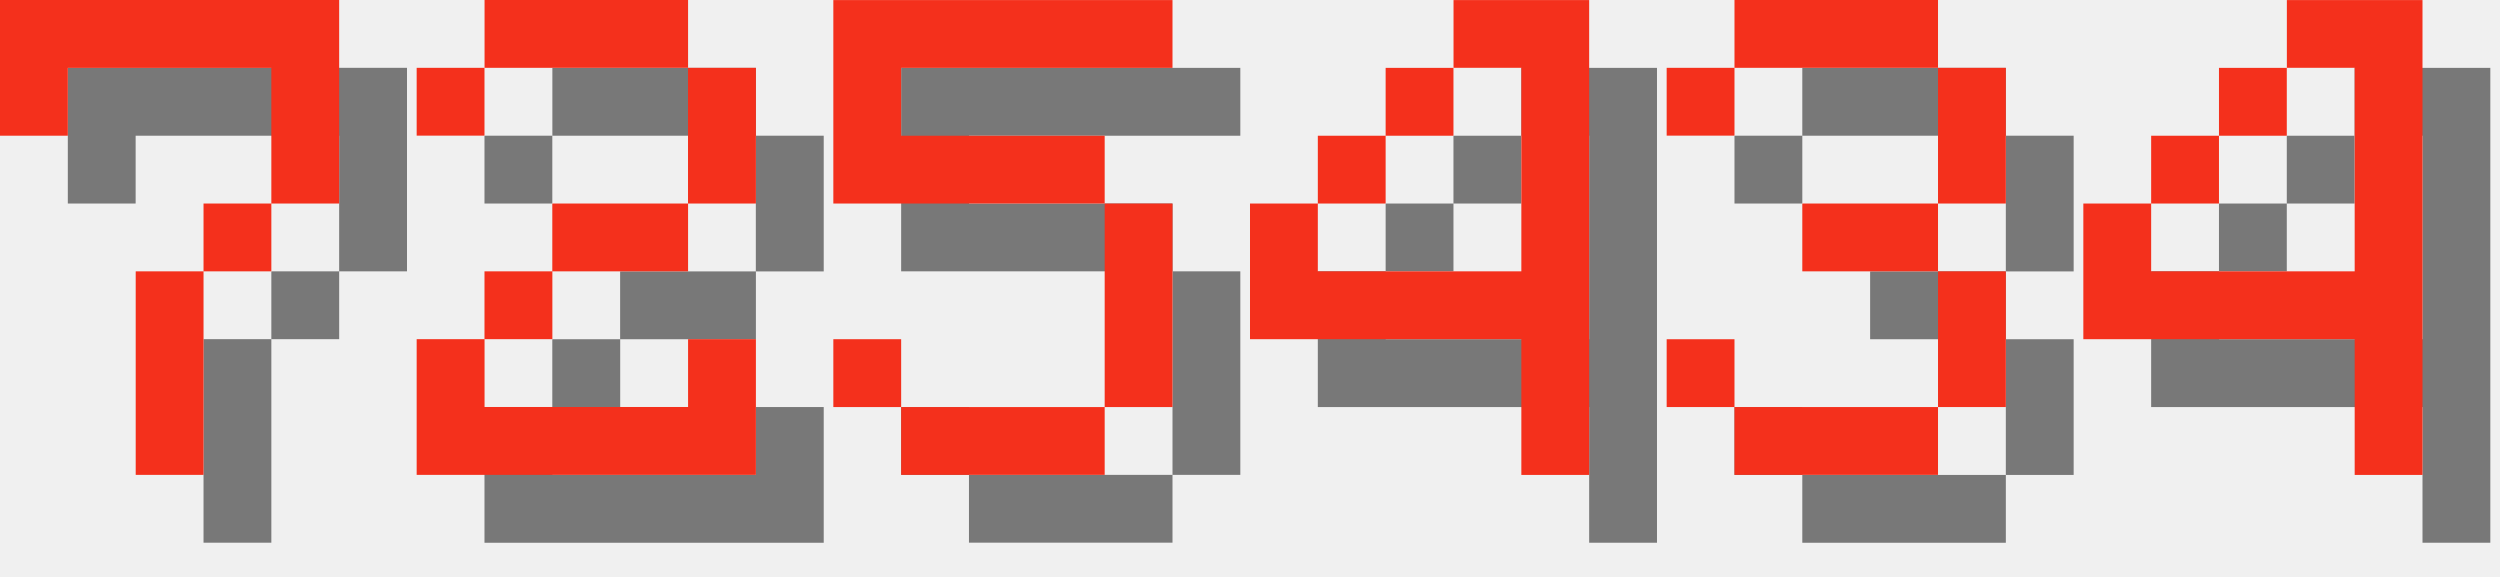
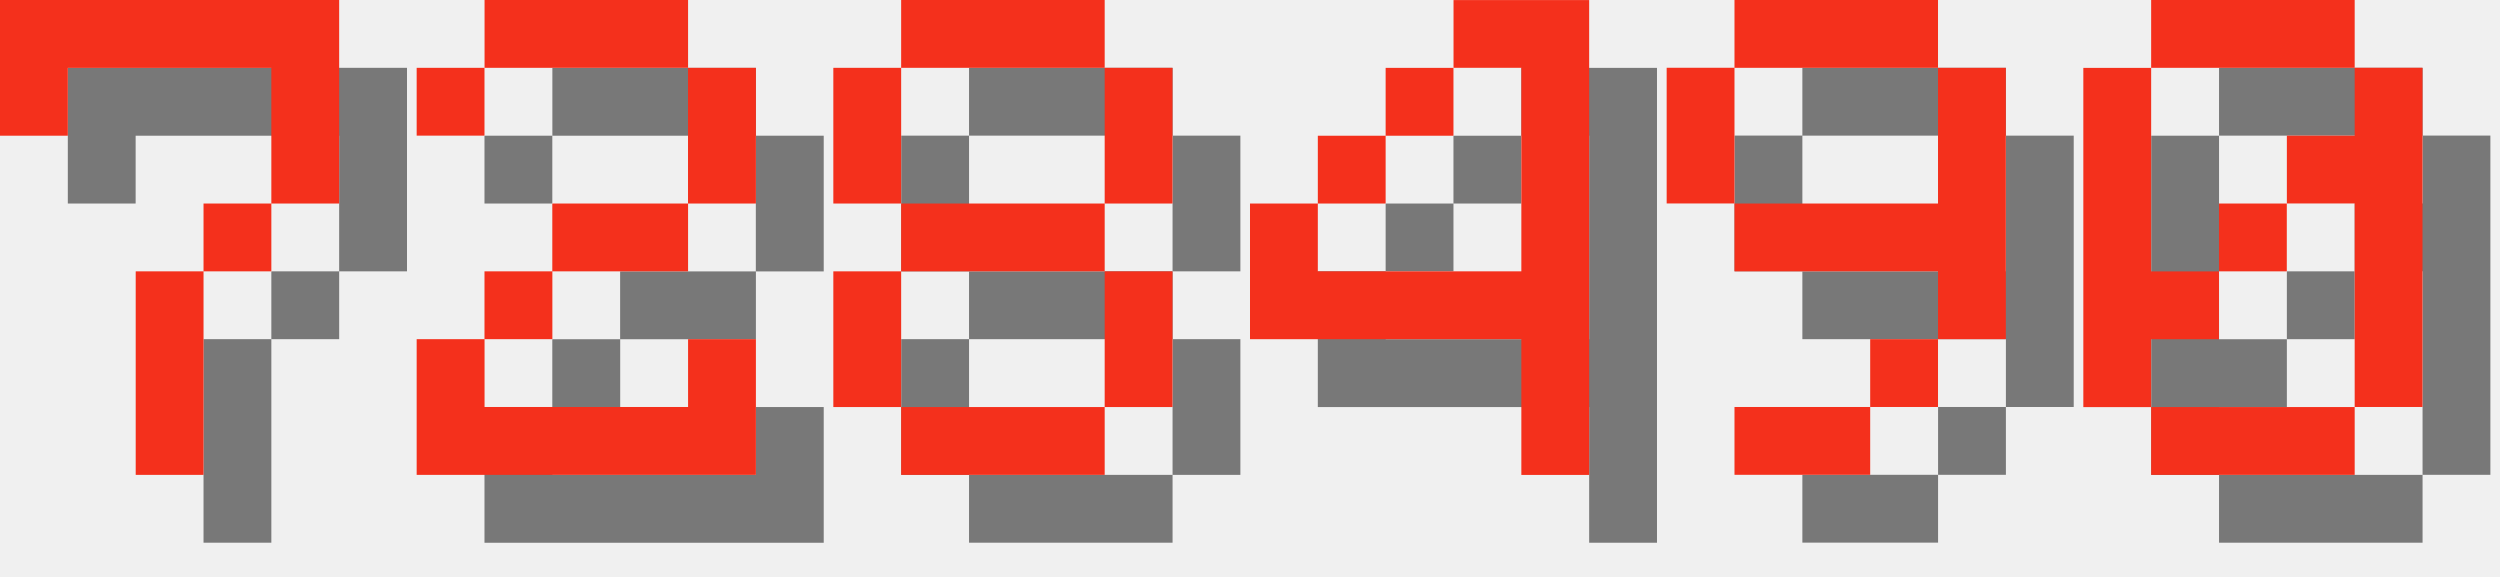
<svg xmlns="http://www.w3.org/2000/svg" version="1.1" width="156.0" height="36">
  <style>
        .text-foreground {
            fill: #F4301C;
        }
        .text-shadow {
            fill: #000000;
            fill-opacity: 0.5;
        }
    </style>
  <g class="digit" id="digit_7" transform="translate(0.0, 0), scale(4)">
    <path id="digit_7_shadow" class="text-shadow" d="m1.058 1.058 2e-6 2.117h1.058v-1.058h3.175v1.058l2e-7 1.058h-1.058v1.058h-1.058l4e-7 3.175 1.058 1e-7v-3.175h1.058v-1.058h1.058l5e-7 -1.058v-2.117z" fill-opacity=".5" style="paint-order:stroke fill markers" />
    <path id="digit_7_fg" class="text-foreground" d="m0 0 2e-6 2.117h1.058v-1.058h3.175v1.058l2e-7 1.058h-1.058v1.058h-1.058l4e-7 3.175 1.058 1e-7v-3.175h1.058v-1.058h1.058l5e-7 -1.058v-2.117z" fill="#fff" style="paint-order:stroke fill markers" />
  </g>
  <g class="digit" id="digit_2" transform="translate(26.0, 0), scale(4)">
    <path id="digit_2_shadow" class="text-shadow" d="m1.058 2.117v1.058h1.058v-1.058h3.175v2.117h-2.117v1.058h-1.058v1.058h-1.058v2.117h5.292v-2.117h-1.058v1.058h-3.175v-1.058h1.058v-1.058h2.117v-1.058h1.058v-2.117h-1.058v-1.058h-3.175v1.058h-1.058z" fill-opacity=".5" style="paint-order:stroke fill markers" />
    <path id="digit_2_fg" class="text-foreground" d="m0 1.058v1.058h1.058v-1.058h3.175v2.117h-2.117v1.058h-1.058v1.058h-1.058v2.117h5.292v-2.117h-1.058v1.058h-3.175v-1.058h1.058v-1.058h2.117v-1.058h1.058v-2.117h-1.058v-1.058h-3.175v1.058h-1.058z" fill="#fff" style="paint-order:stroke fill markers" />
  </g>
-   <g class="digit" id="digit_5" transform="translate(52.0, 0), scale(4)">
-     <path id="digit_5_shadow" class="text-shadow" d="m1.058 1.058v3.175h4.233v3.175h-3.175v-1.058h-1.058v1.058h1.058v1.058h3.175v-1.058h1.058v-3.175h-1.058v-1.058h-3.175v-1.058h4.233v-1.058h-5.292z" fill-opacity=".5" style="paint-order:stroke fill markers" />
-     <path id="digit_5_fg" class="text-foreground" d="m0 0v3.175h4.233v3.175h-3.175v-1.058h-1.058v1.058h1.058v1.058h3.175v-1.058h1.058v-3.175h-1.058v-1.058h-3.175v-1.058h4.233v-1.058h-5.292z" fill="#fff" style="paint-order:stroke fill markers" />
+   <g class="digit" id="digit_8" transform="translate(52.0, 0), scale(4)">
+     <path id="digit_8_shadow" class="text-shadow" d="m2.117 1.058v1.058h3.175v-1.058h-3.175zm3.175 1.058v2.117h1.058v-2.117h-1.058zm0 2.117h-3.175v1.058h3.175v-1.058zm0 1.058v2.117h1.058v-2.117h-1.058zm0 2.117h-3.175v1.058h3.175v-1.058zm-3.175 0v-2.117h-1.058v2.117h1.058zm0-3.175v-2.117h-1.058v2.117h1.058z" fill-opacity=".5" style="paint-order:stroke fill markers" />
+     <path id="digit_8_fg" class="text-foreground" d="m1.058 0v1.058h3.175v-1.058h-3.175zm3.175 1.058v2.117h1.058v-2.117h-1.058zm0 2.117h-3.175v1.058h3.175v-1.058zm0 1.058v2.117h1.058v-2.117h-1.058zm0 2.117h-3.175v1.058h3.175v-1.058zm-3.175 0v-2.117h-1.058v2.117h1.058zm0-3.175v-2.117h-1.058v2.117h1.058z" fill="#fff" style="paint-order:stroke fill markers" />
  </g>
  <g class="digit" id="digit_4" transform="translate(78.0, 0), scale(4)">
    <path id="digit_4_shadow" class="text-shadow" d="m4.233 1.058v1.058h1.058v3.175h-3.175v-1.058h-1.058v2.117h4.233v2.117h1.058v-7.408h-2.117zm-2.117 3.175h1.058v-1.058h-1.058v1.058zm1.058-1.058h1.058v-1.058h-1.058v1.058z" fill-opacity=".5" style="paint-order:stroke fill markers" />
    <path id="digit_4_fg" class="text-foreground" d="m3.175 0v1.058h1.058v3.175h-3.175v-1.058h-1.058v2.117h4.233v2.117h1.058v-7.408h-2.117zm-2.117 3.175h1.058v-1.058h-1.058v1.058zm1.058-1.058h1.058v-1.058h-1.058v1.058z" fill="#fff" style="paint-order:stroke fill markers" />
  </g>
-   <g class="digit" id="digit_3" transform="translate(104.0, 0), scale(4)">
-     <path id="digit_3_shadow" class="text-shadow" d="m1.058 2.117v1.058h1.058v-1.058h3.175v2.117h-2.117v1.058h2.117v2.117h-3.175v-1.058h-1.058v1.058h1.058v1.058h3.175v-1.058h1.058v-2.117h-1.058v-1.058h1.058v-2.117h-1.058v-1.058h-3.175v1.058h-1.058z" fill-opacity=".5" style="paint-order:stroke fill markers" />
-     <path id="digit_3_fg" class="text-foreground" d="m0 1.058v1.058h1.058v-1.058h3.175v2.117h-2.117v1.058h2.117v2.117h-3.175v-1.058h-1.058v1.058h1.058v1.058h3.175v-1.058h1.058v-2.117h-1.058v-1.058h1.058v-2.117h-1.058v-1.058h-3.175v1.058h-1.058z" fill="#fff" style="paint-order:stroke fill markers" />
+   <g class="digit" id="digit_9" transform="translate(104.0, 0), scale(4)">
+     <path id="digit_9_shadow" class="text-shadow" d="m2.117 1.058v1.058h3.175v-1.058h-3.175zm3.175 1.058v2.117h-3.175v1.058h3.175v1.058h1.058v-4.233h-1.058zm0 4.233h-1.058v1.058h1.058v-1.058zm-1.058 1.058h-2.117v1.058h2.117v-1.058zm-2.117-3.175v-2.117h-1.058v2.117h1.058z" fill-opacity=".5" style="paint-order:stroke fill markers" />
+     <path id="digit_9_fg" class="text-foreground" d="m1.058 0v1.058h3.175v-1.058h-3.175zm3.175 1.058v2.117h-3.175v1.058h3.175v1.058h1.058v-4.233h-1.058zm0 4.233h-1.058v1.058h1.058v-1.058zm-1.058 1.058h-2.117v1.058h2.117v-1.058zm-2.117-3.175v-2.117h-1.058v2.117h1.058z" fill="#fff" style="paint-order:stroke fill markers" />
  </g>
-   <g class="digit" id="digit_4" transform="translate(130.0, 0), scale(4)">
-     <path id="digit_4_shadow" class="text-shadow" d="m4.233 1.058v1.058h1.058v3.175h-3.175v-1.058h-1.058v2.117h4.233v2.117h1.058v-7.408h-2.117zm-2.117 3.175h1.058v-1.058h-1.058v1.058zm1.058-1.058h1.058v-1.058h-1.058v1.058z" fill-opacity=".5" style="paint-order:stroke fill markers" />
-     <path id="digit_4_fg" class="text-foreground" d="m3.175 0v1.058h1.058v3.175h-3.175v-1.058h-1.058v2.117h4.233v2.117h1.058v-7.408h-2.117zm-2.117 3.175h1.058v-1.058h-1.058v1.058zm1.058-1.058h1.058v-1.058h-1.058v1.058z" fill="#fff" style="paint-order:stroke fill markers" />
+   <g class="digit" id="digit_0" transform="translate(130.0, 0), scale(4)">
+     <path id="digit_0_shadow" class="text-shadow" d="m2.117 1.058v1.058h3.175v-1.058h-3.175zm3.175 1.058v1.058h-1.058v1.058h1.058v3.175h1.058v-5.292h-1.058zm0 5.292h-3.175v1.058h3.175v-1.058zm-3.175 0v-1.058h1.058v-1.058h-1.058v-3.175h-1.058v5.292h1.058zm1.058-2.117h1.058v-1.058h-1.058v1.058z" fill-opacity=".5" style="paint-order:stroke fill markers" />
+     <path id="digit_0_fg" class="text-foreground" d="m1.058 0v1.058h3.175v-1.058h-3.175zm3.175 1.058v1.058h-1.058v1.058h1.058v3.175h1.058v-5.292h-1.058zm0 5.292h-3.175v1.058h3.175v-1.058zm-3.175 0v-1.058h1.058v-1.058h-1.058v-3.175h-1.058v5.292h1.058zm1.058-2.117h1.058v-1.058h-1.058v1.058z" fill="#fff" style="paint-order:stroke fill markers" />
  </g>
</svg>
